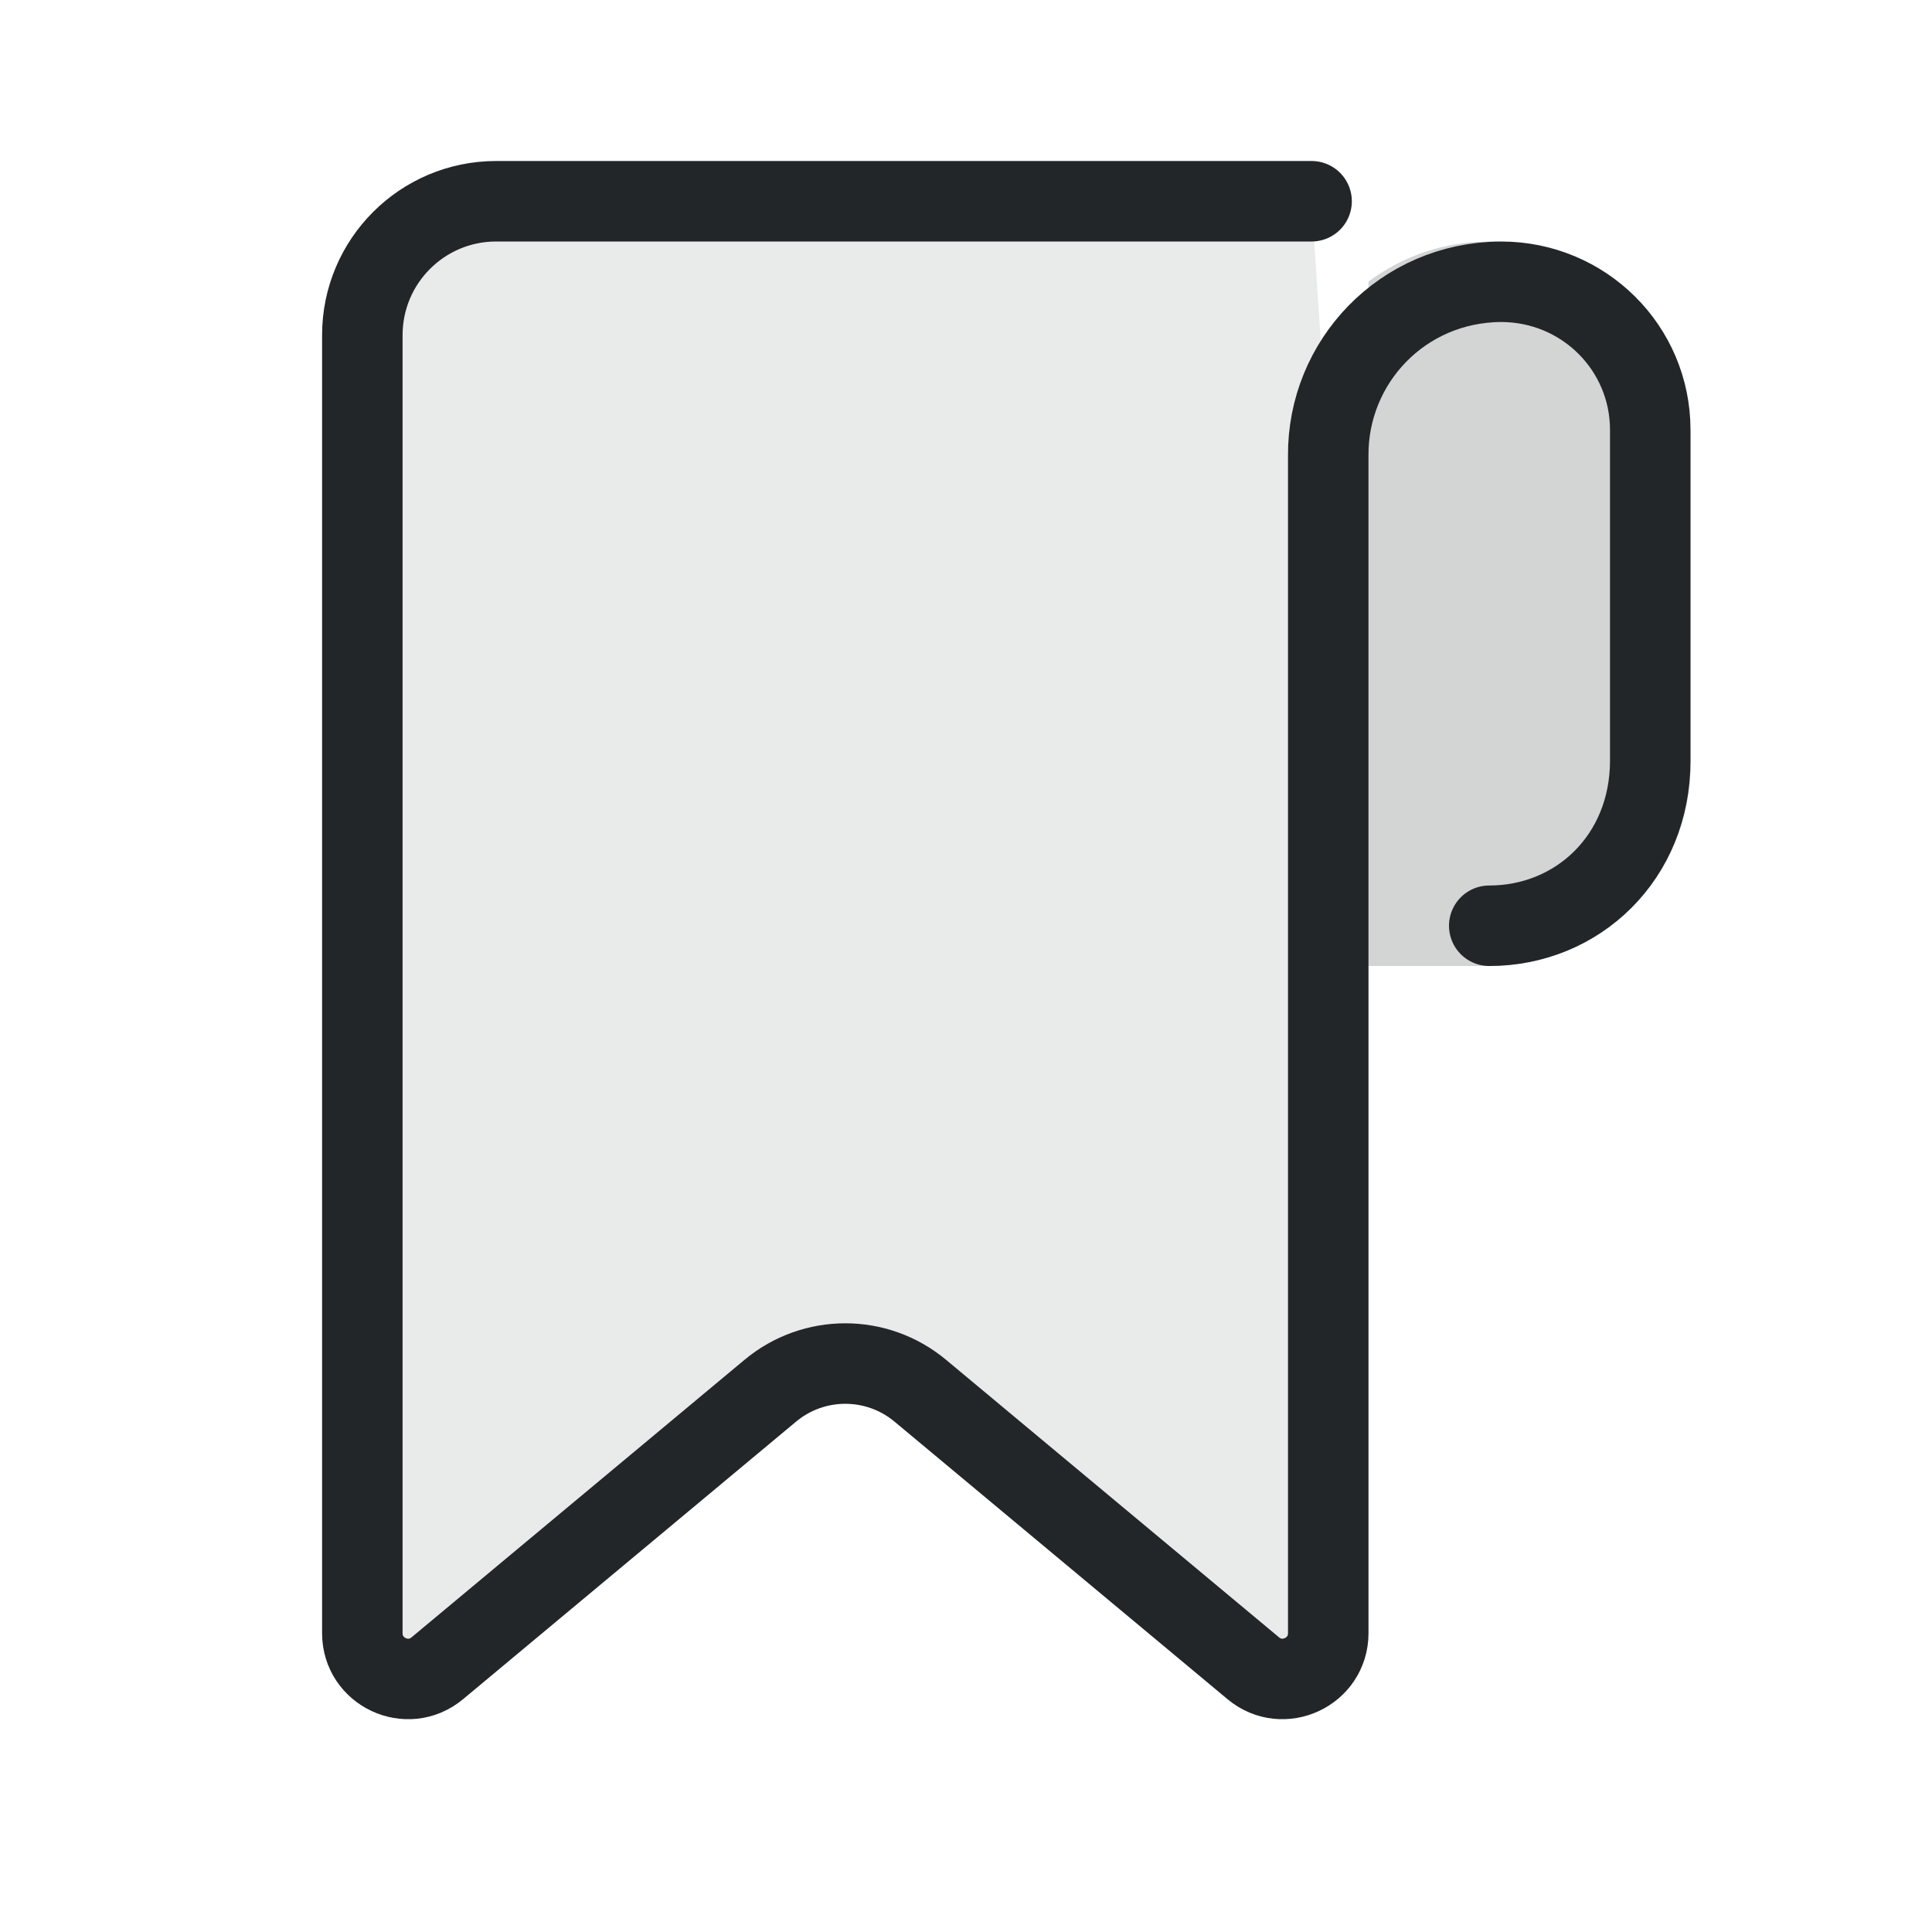
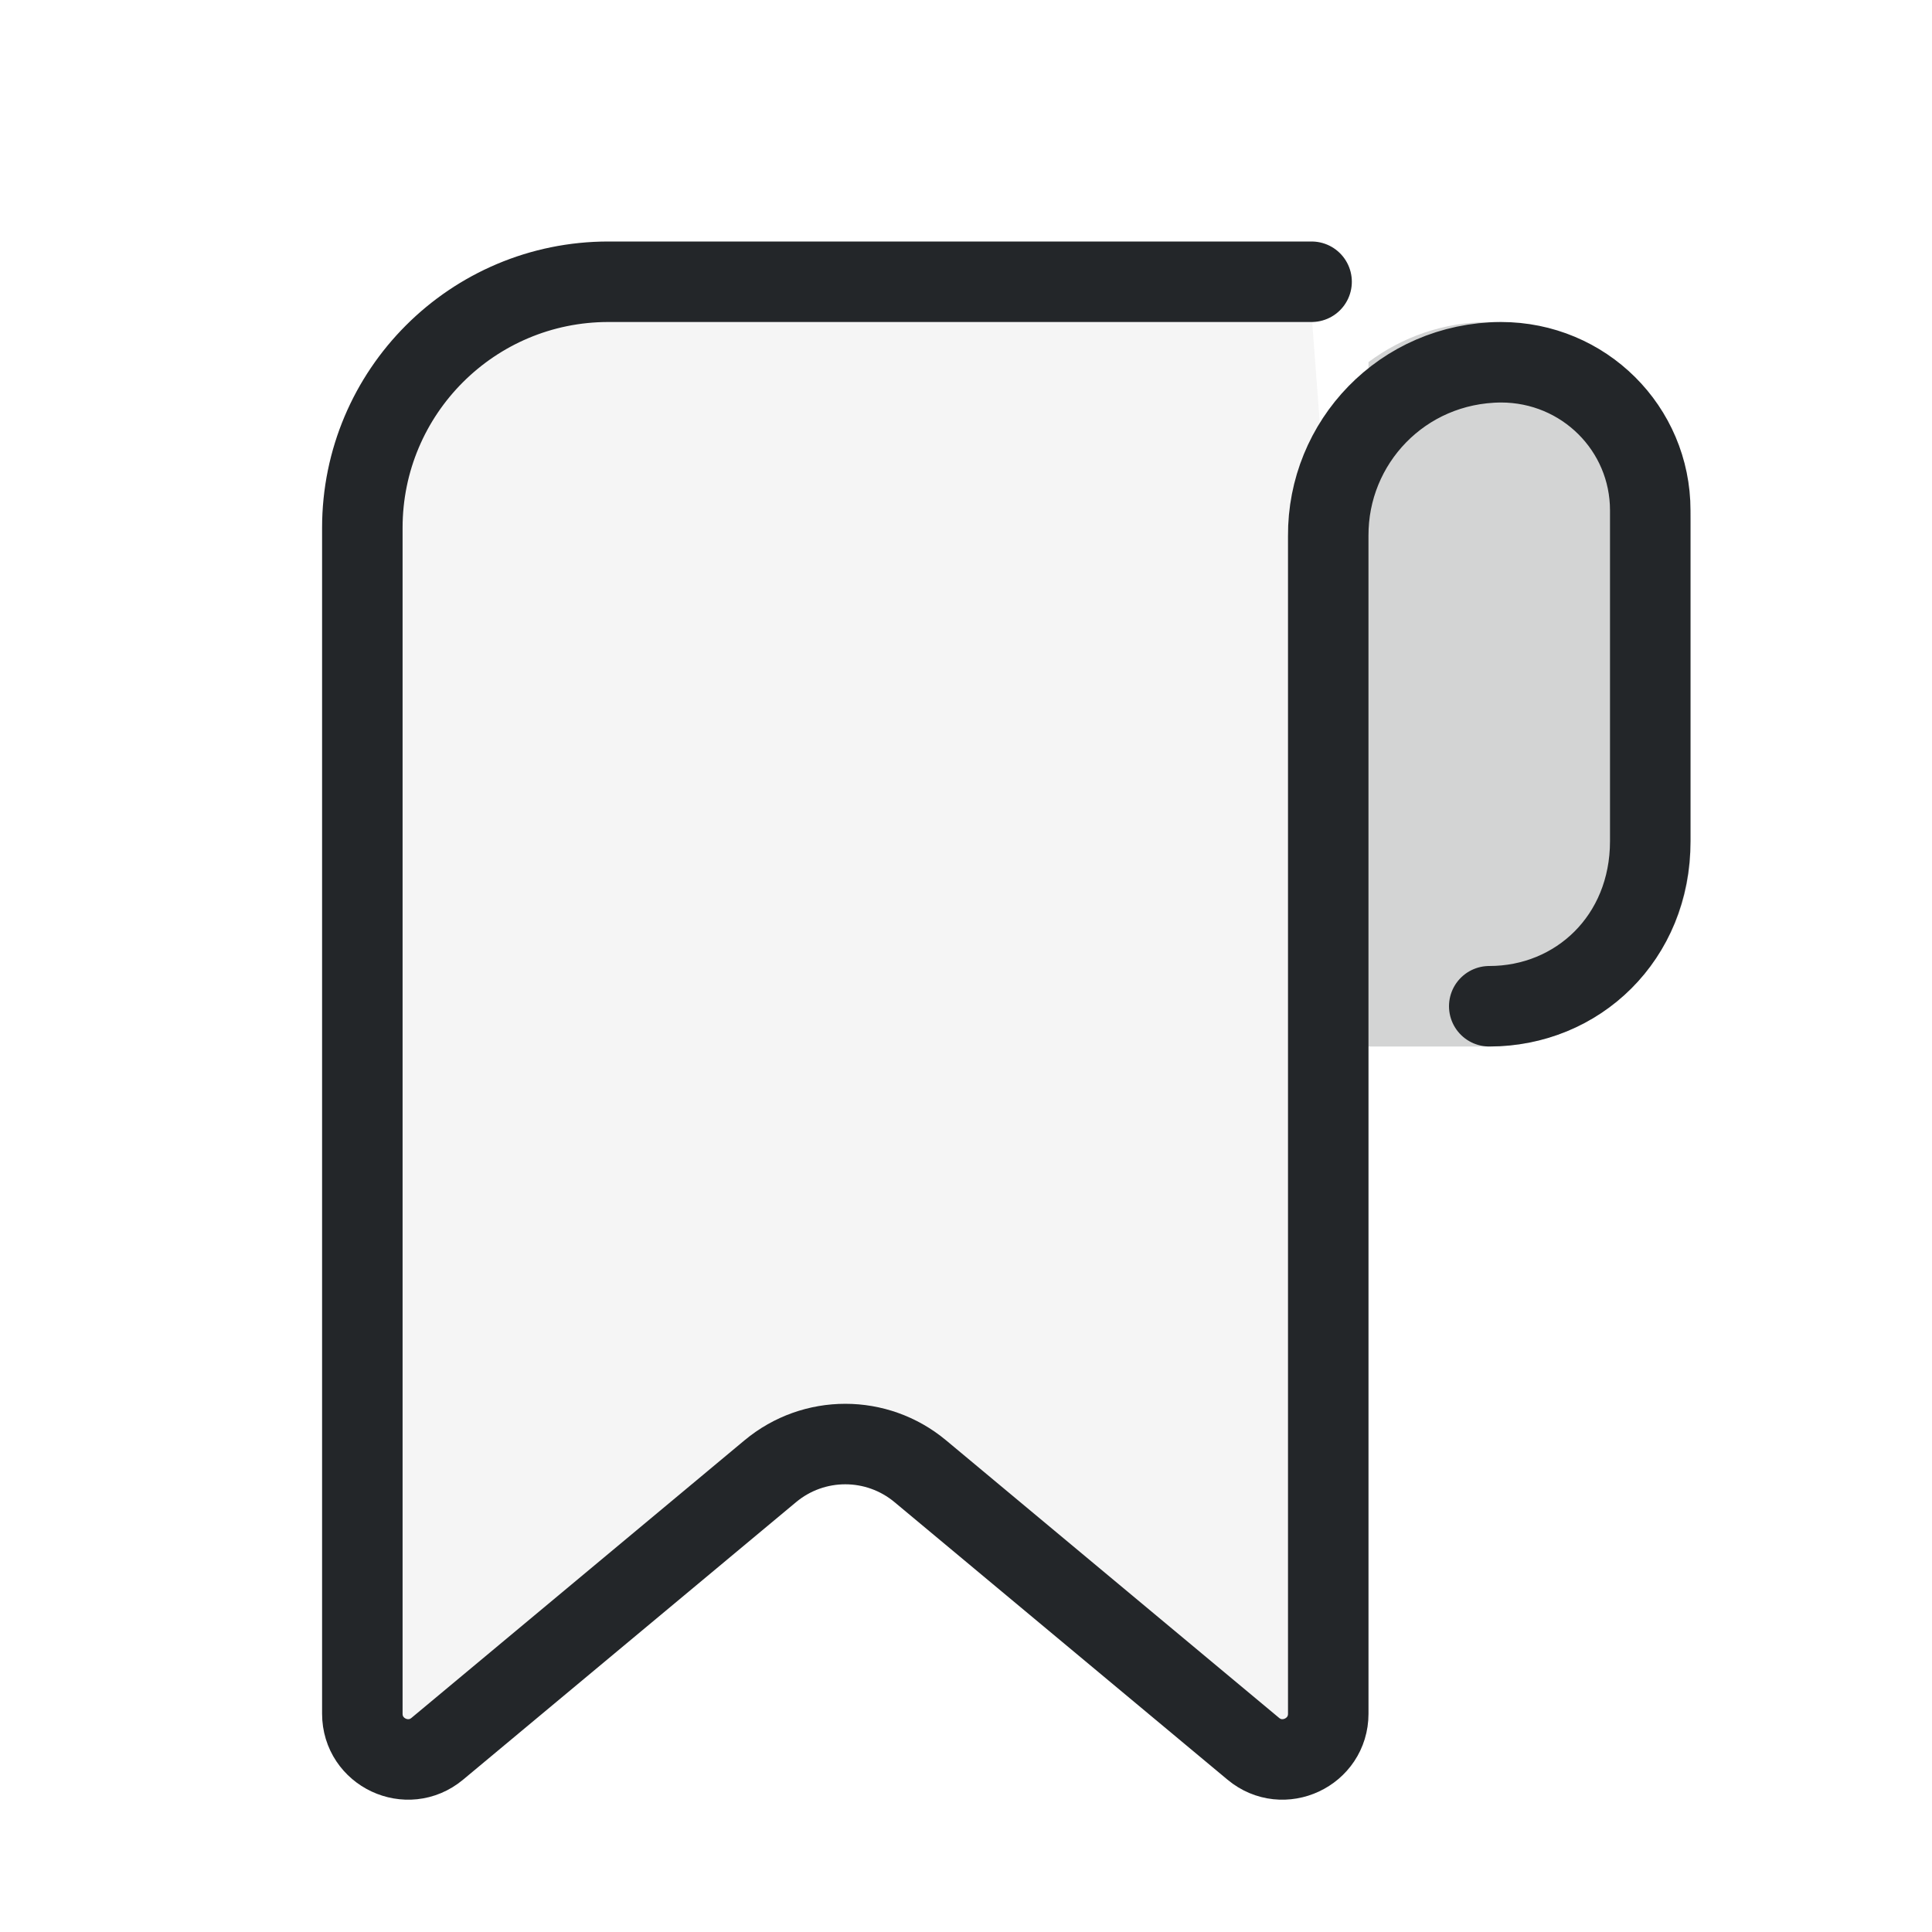
<svg xmlns="http://www.w3.org/2000/svg" width="24" height="24" version="1.1" viewBox="0 0 24 24" xml:space="preserve">
  <defs>
    <style id="current-color-scheme" type="text/css">
     .ColorScheme-Text { color:#232629; }
     .ColorScheme-Highlight { color:#3daee9; }
   </style>
  </defs>
  <g transform="translate(1, 1)">
-     <path d="m15.5 4.659v14.629c0 .481-.562.744-.931.436l-4.137-3.448c-.54-.45-1.323-.45-1.863 0l-4.137 3.448c-.37.308-.931.045-.931-.436v-15.125c0-.918.744-2.663 1.663-2.663h10.129" style="fill:#232629;opacity:.1;paint-order:markers fill stroke" />
-     <path d="m17.5 10.5c1.098 0 2-.848 2-2.051v-4.109c0-1.016-.824-1.84-1.855-1.84-1.228.008-2.153.998-2.145 2.159v14.629c0 .481-.562.744-.931.436l-4.137-3.448c-.54-.45-1.323-.45-1.863 0l-4.137 3.448c-.37.308-.931.045-.931-.436v-16.125c0-.918.744-1.663 1.663-1.663h10.129" style="fill:none;paint-order:markers fill stroke;stroke-dashoffset:.5;stroke-linecap:round;stroke-linejoin:round;stroke:#232629" />
-     <path d="m17.5 2c-.564 0-1.083.186-1.5.498v8.502h1.5c1.385 0 2.5-1.115 2.5-2.5v-4c0-1.385-1.115-2.5-2.5-2.5z" style="fill:#232629;opacity:.2;paint-order:markers fill stroke;stroke-dashoffset:.5;stroke-linecap:round;stroke-linejoin:round" />
+     <path d="m15.5 5.659v14.629c0 .481-.562.744-.931.436l-4.137-3.448c-.54-.45-1.323-.45-1.863 0l-4.137 3.448c-.37.308-.931.045-.931-.436v-15.125c0-.918.744-2.263 1.663-2.263h10.129" style="fill:#232629;opacity:.05;paint-order:markers fill stroke" />
+     <path d="m17.5 11.5c1.098 0 2-.848 2-2.051v-4.109c0-1.016-.824-1.84-1.855-1.84-1.228.008-2.153.998-2.145 2.159v14.629c0 .481-.562.744-.931.436l-4.137-3.448c-.54-.45-1.323-.45-1.863 0l-4.137 3.448c-.37.308-.931.045-.931-.436v-14.731a3.057 3.057 135 013.057-3.057h8.735" style="fill:none;paint-order:markers fill stroke;stroke-dashoffset:.5;stroke-linecap:round;stroke-linejoin:round;stroke:#232629" />
+     <path d="m17.5 3c-.564 0-1.083.186-1.5.498v8.502h1.5c1.385 0 2.5-1.115 2.5-2.5v-4c0-1.385-1.115-2.5-2.5-2.5z" style="fill:#232629;opacity:.2;paint-order:markers fill stroke;stroke-dashoffset:.5;stroke-linecap:round;stroke-linejoin:round" />
  </g>
</svg>
